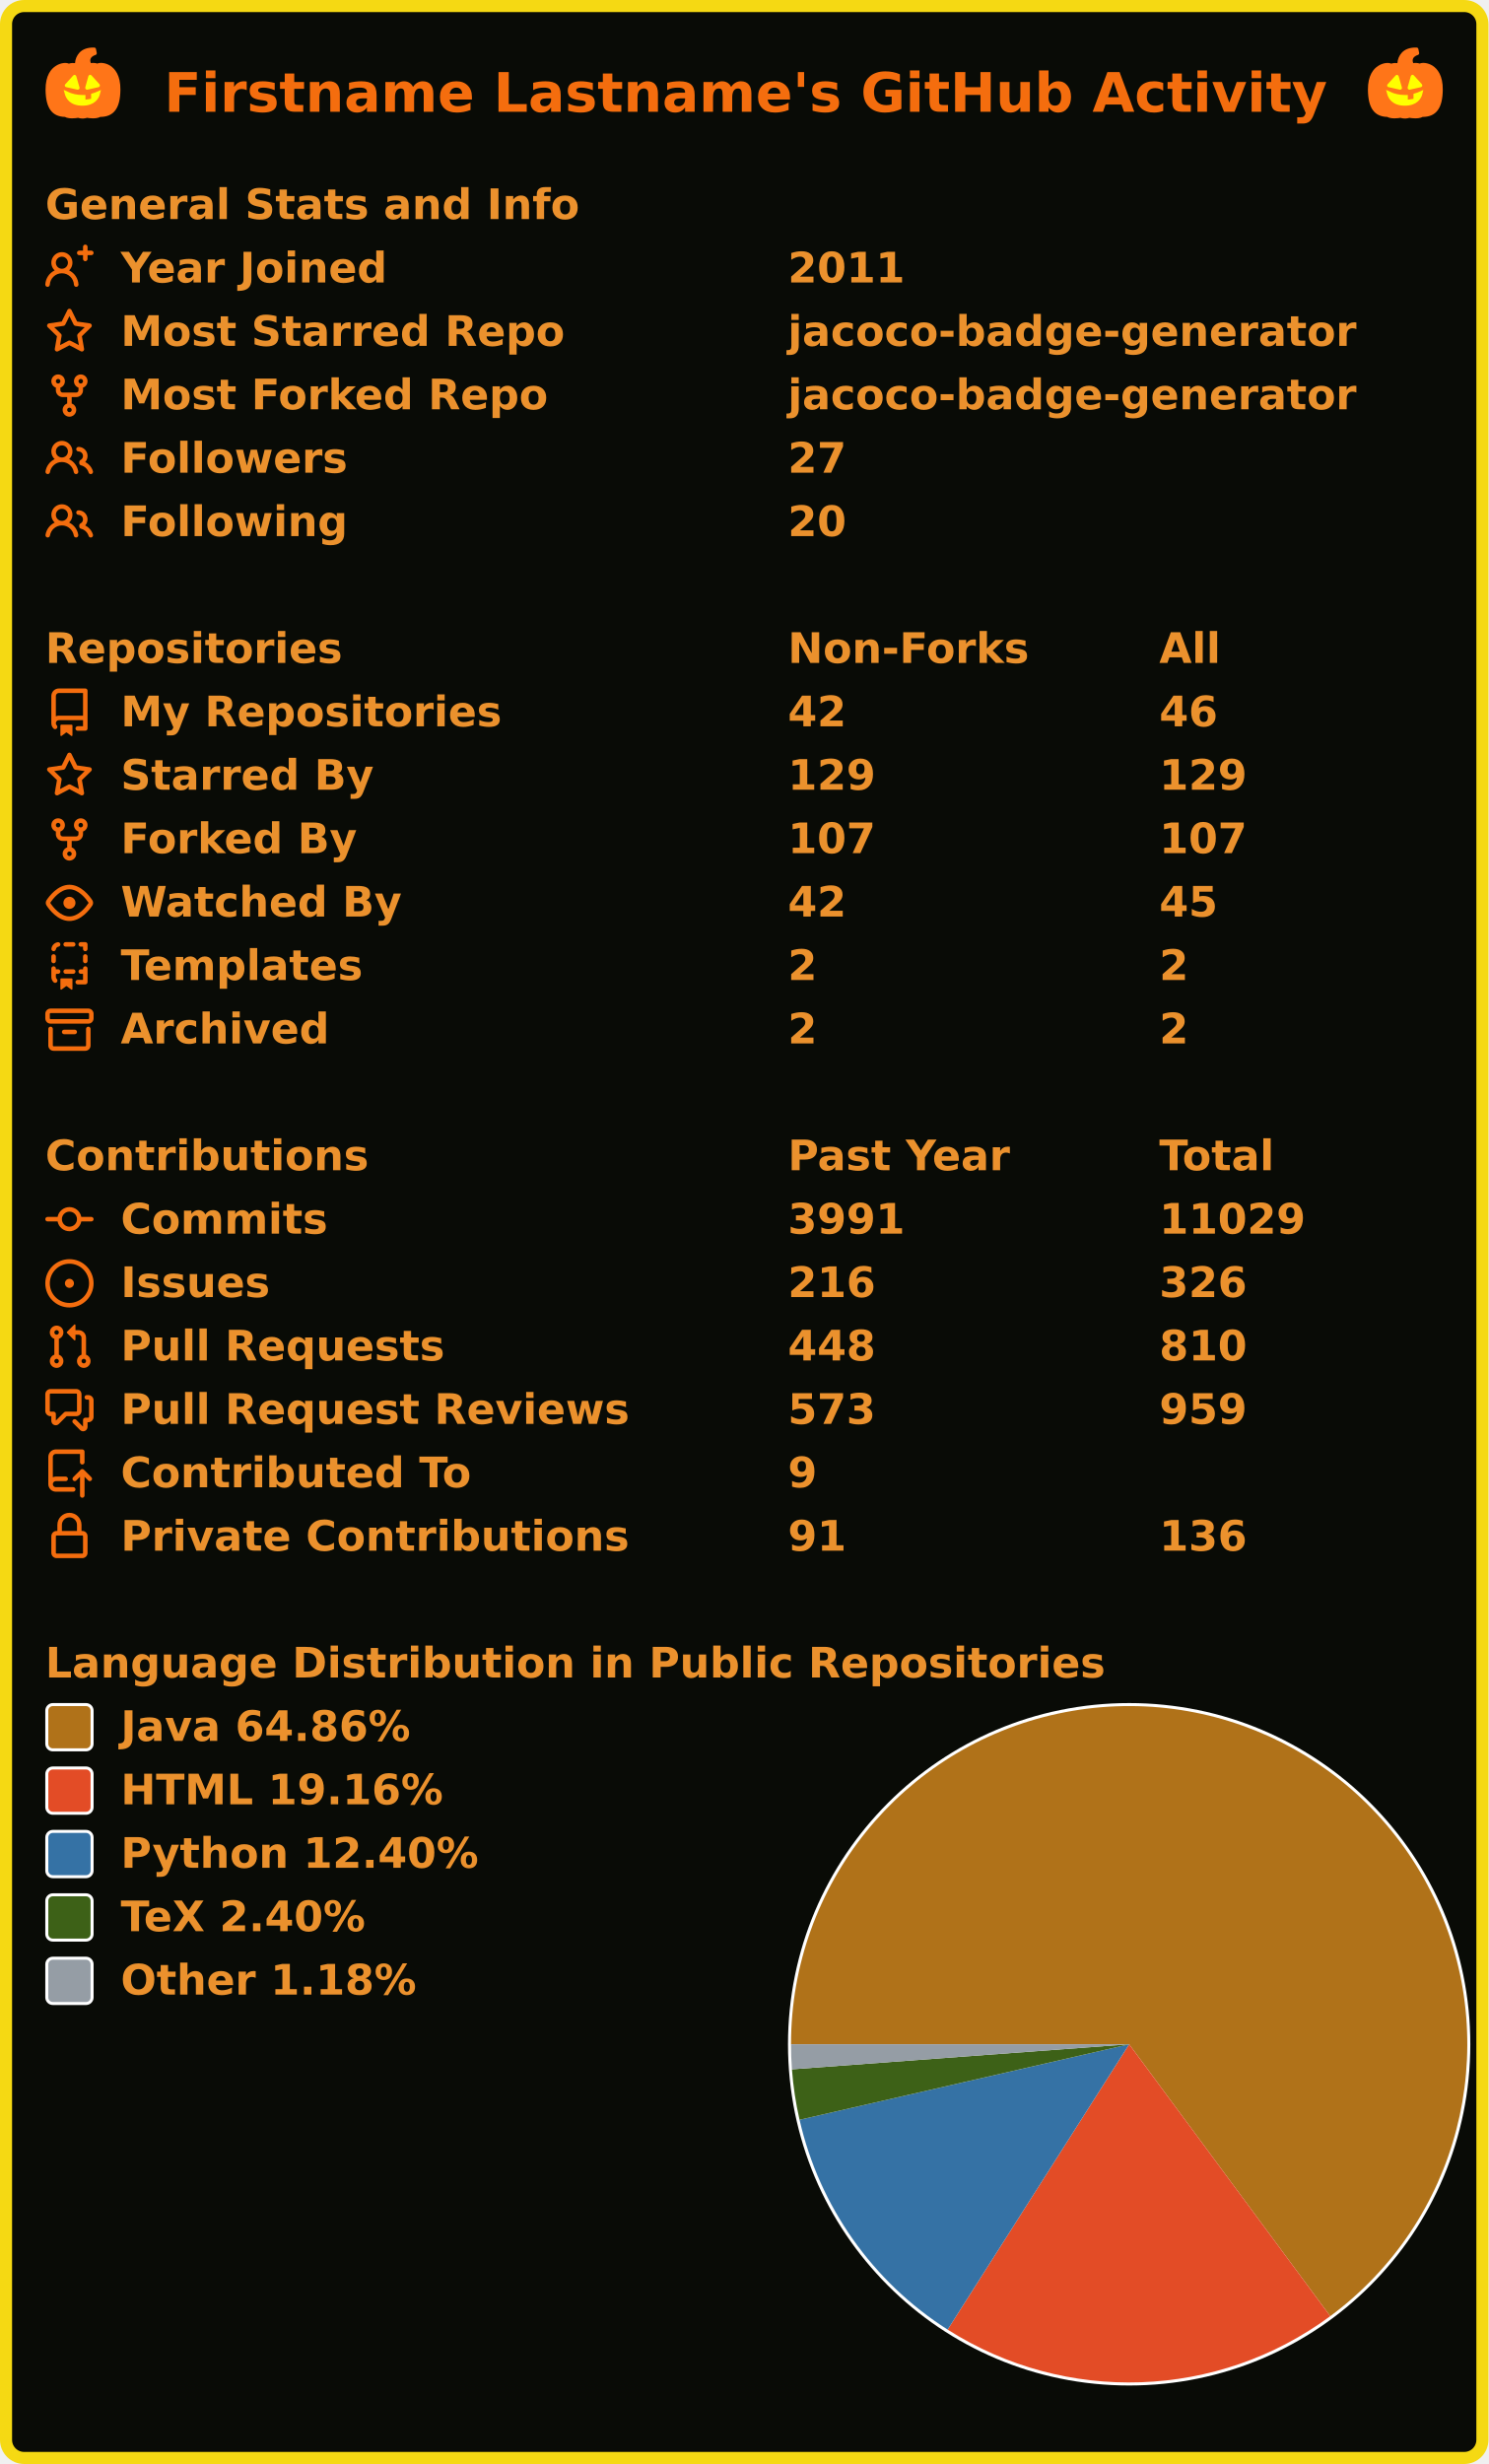
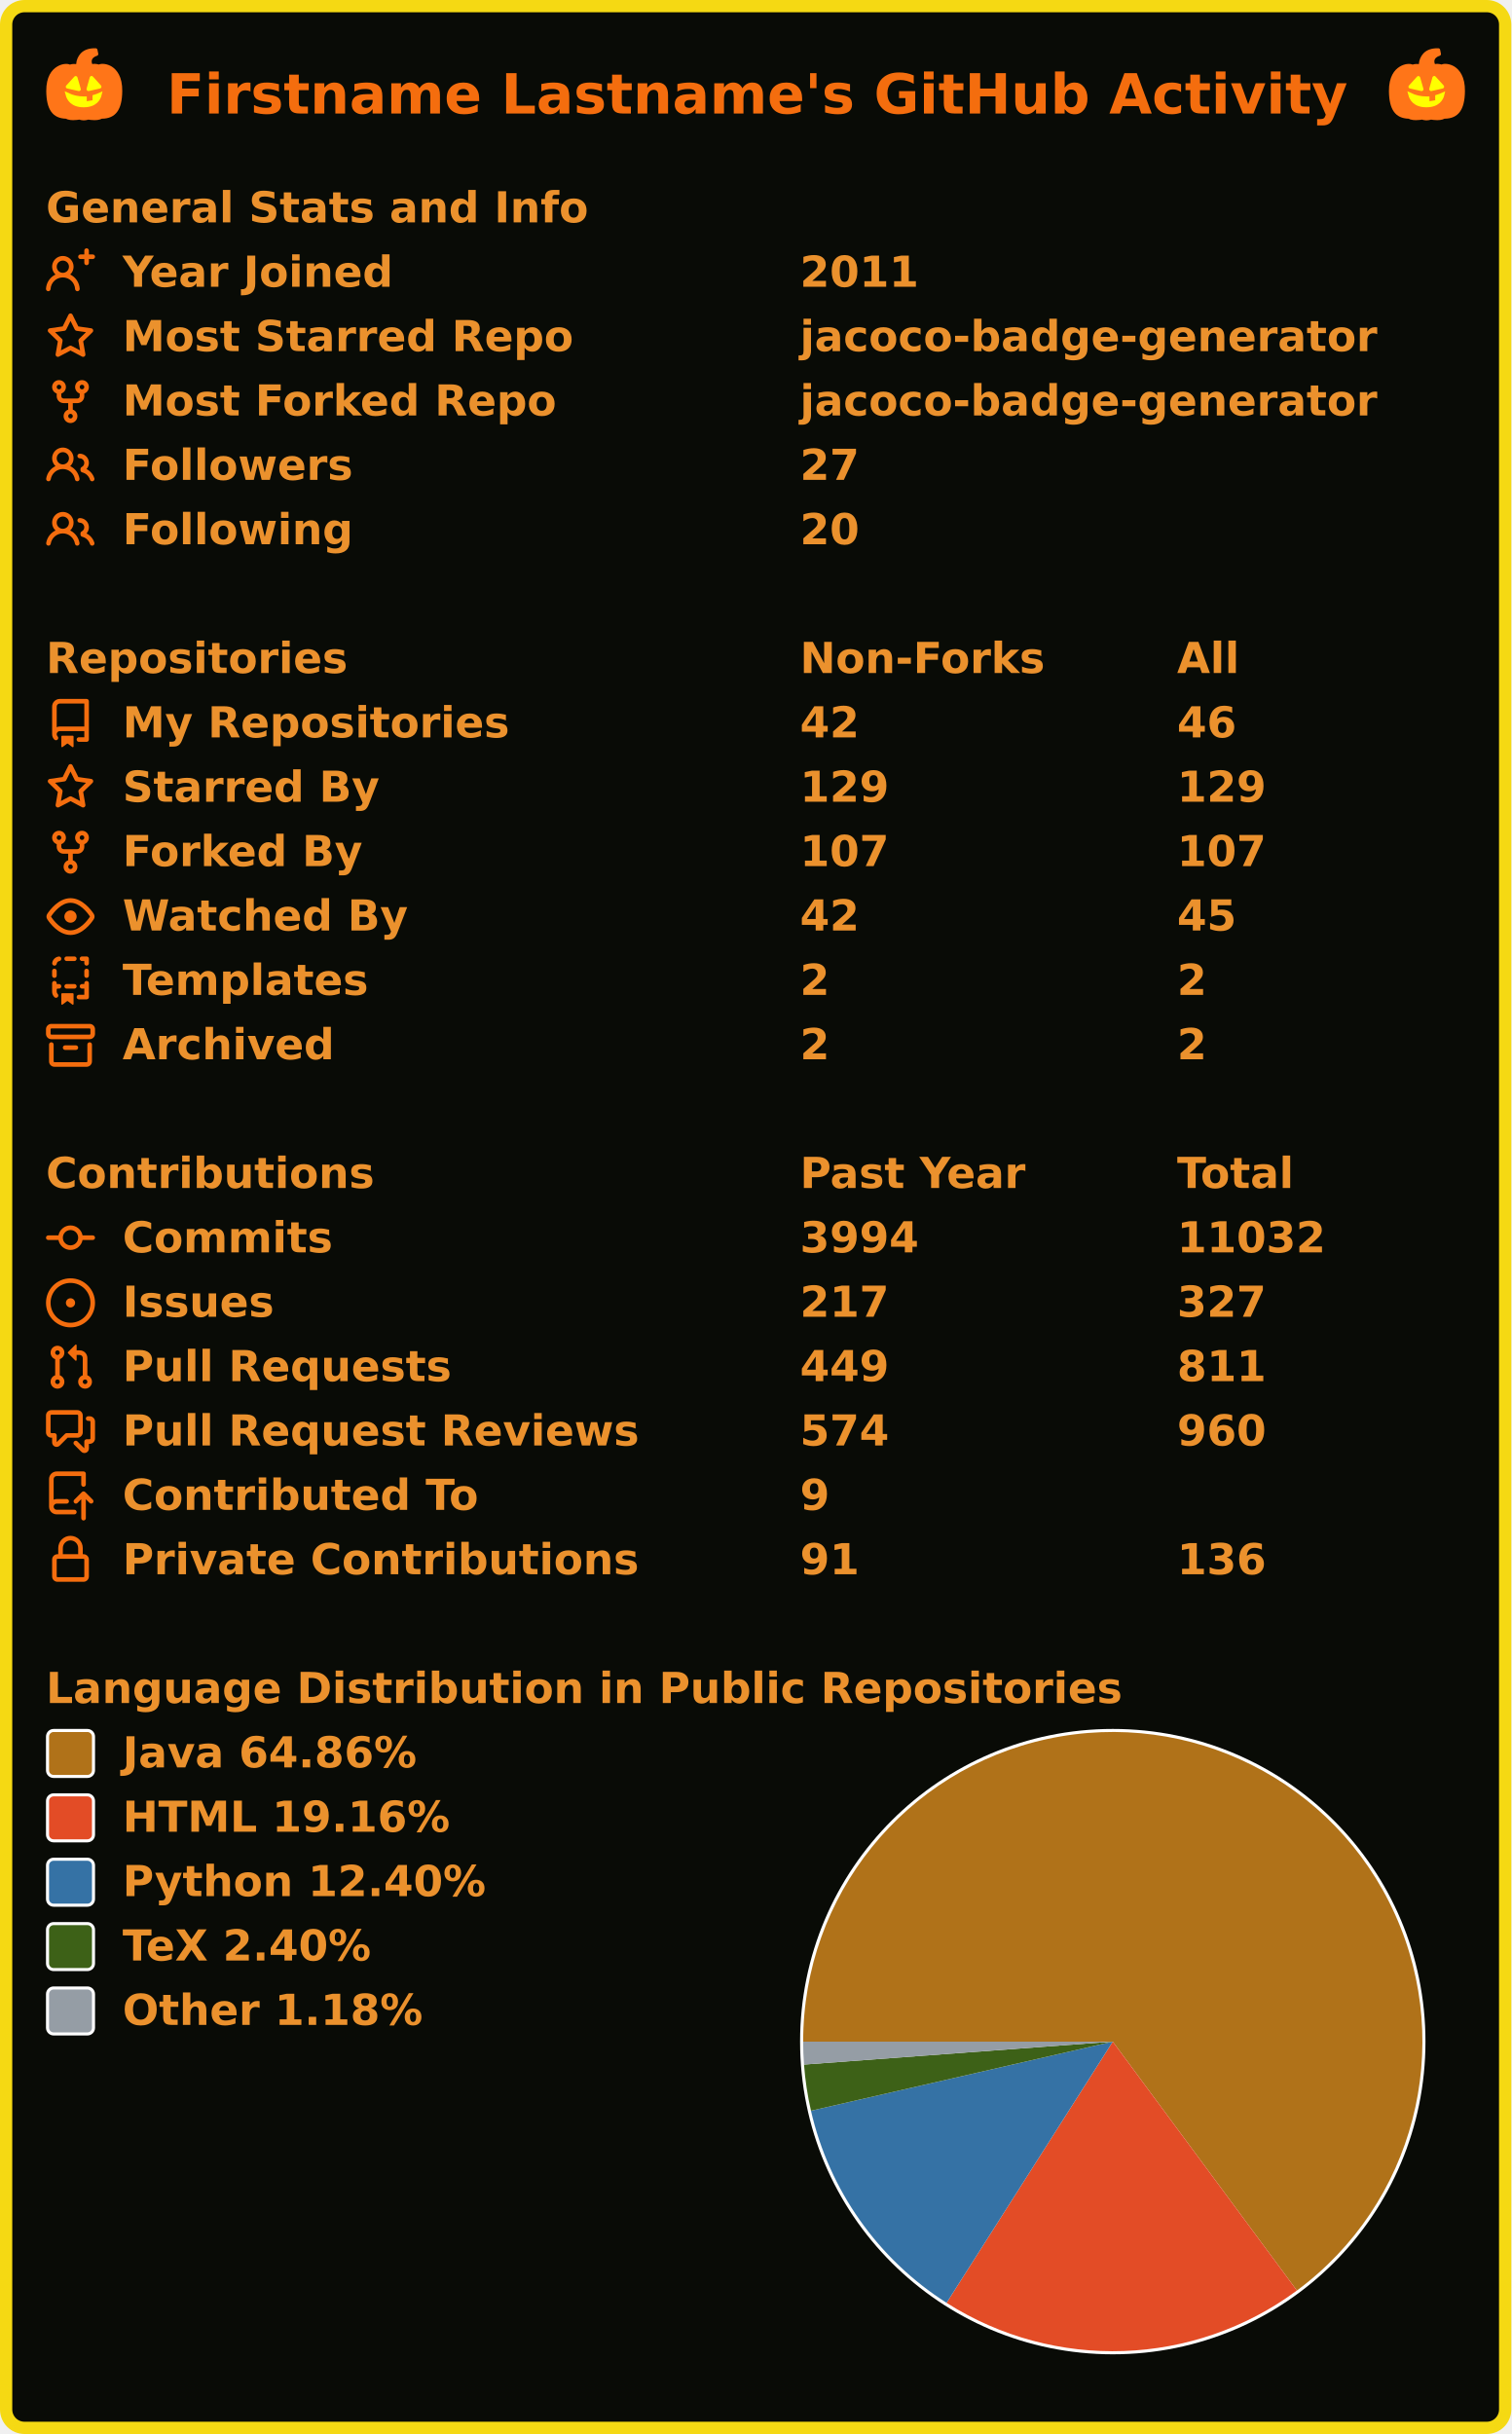
- <svg xmlns="http://www.w3.org/2000/svg" width="493" height="816" viewBox="0 0 493 816" lang="en" xml:lang="en">
-   <rect x="2" y="2" stroke-width="4" rx="6" width="489" height="812" stroke="#F5D913" fill="#090B06" />
+ <svg xmlns="http://www.w3.org/2000/svg" width="493" height="794" viewBox="0 0 493 794" lang="en" xml:lang="en">
+   <rect x="2" y="2" stroke-width="4" rx="6" width="489" height="790" stroke="#F5D913" fill="#090B06" />
  <g font-weight="600" font-size="110pt" font-family="Verdana,Geneva,DejaVu Sans,sans-serif" text-rendering="geometricPrecision">
    <text x="442" y="301" lengthAdjust="spacingAndGlyphs" textLength="3117" transform="scale(0.123)" fill="#F46D0E">Firstname Lastname's GitHub Activity</text>
    <svg x="15" y="15" width="25" height="25" viewBox="8 8 84 84">
      <path fill="#FF7518" d="M80.3 30.7C74.9 27.3 68.9 27 66 28.3h-.1c-2.6-.8-5.1-.8-7.2-.5-.8-2-.8-3.8-.1-5.2 1.4-2.8 5.1-3.8 5.2-3.8 1-.3 1.7-1.3 1.5-2.3l-.9-4.4a2 2 0 0 0-1.9-1.6c-7.2-.2-12.8 1.7-16.5 5.7a19 19 0 0 0-4.9 11.6c-2-.2-4.4-.2-6.8.6h-.1c-3-1.4-9-1-14.3 2.4-5.4 3.3-11.7 10.7-11.6 26.7.2 20.2 7 29.8 21.6 30.2.6.3 1.1.6 1.8.8 1.9.6 4.1.8 6.1.8 2.9 0 5.6-.4 6.7-.6 1.3.4 2.7.7 4.5.8h.1l.4-.1.4.1h.1a19 19 0 0 0 4.5-.8c1.1.2 3.8.6 6.7.6 2 0 4.2-.2 6.1-.8.7-.2 1.3-.5 1.8-.8h.3c15-.2 22-9.8 22.2-30.2.2-16-6.1-23.4-11.3-26.8z" />
      <path fill="#FF0" stroke="#FF0" stroke-width="4" d="M49.3 73.2c-12.7 0-16.6-7.3-17.8-11.9a41 41 0 0 0 17.8 4h1.4v3.3c0 .6.3 1.1.7 1.5.4.4 1 .5 1.6.4l1.9-.3 4.5-.7a2 2 0 0 0 1.6-2v-4c2.1-.6 4.1-1.4 6.1-2.3-1.1 4.7-5 12-17.8 12z" />
      <path fill="#FF0" d="m31.4 54.6 12.4 2.8h.4a2 2 0 0 0 2-2l-.2-.8-3.5-12.2c-.2-.7-.8-1.2-1.5-1.4-.7-.2-1.4.1-1.9.6l-8.9 9.8c-.5.5-.6 1.3-.4 2s.9 1 1.6 1.2zm23 2.8h.4l12.4-2.8c.7-.2 1.3-.7 1.5-1.3s.1-1.4-.4-2l-8.9-9.8c-.5-.5-1.2-.8-1.9-.6-.7.2-1.3.7-1.5 1.4l-3.5 12.5c-.2.7 0 1.4.5 1.9.3.4.8.7 1.4.7z" />
    </svg>
    <svg x="453" y="15" width="25" height="25" viewBox="8 8 84 84">
      <path fill="#FF7518" d="M80.3 30.7C74.9 27.3 68.9 27 66 28.3h-.1c-2.6-.8-5.1-.8-7.2-.5-.8-2-.8-3.8-.1-5.2 1.4-2.8 5.1-3.8 5.2-3.8 1-.3 1.7-1.3 1.5-2.3l-.9-4.4a2 2 0 0 0-1.9-1.6c-7.2-.2-12.8 1.7-16.5 5.7a19 19 0 0 0-4.9 11.6c-2-.2-4.4-.2-6.8.6h-.1c-3-1.4-9-1-14.3 2.4-5.4 3.3-11.7 10.7-11.6 26.7.2 20.2 7 29.8 21.6 30.2.6.3 1.1.6 1.8.8 1.9.6 4.1.8 6.1.8 2.9 0 5.6-.4 6.7-.6 1.3.4 2.7.7 4.5.8h.1l.4-.1.4.1h.1a19 19 0 0 0 4.5-.8c1.1.2 3.8.6 6.7.6 2 0 4.2-.2 6.1-.8.7-.2 1.3-.5 1.8-.8h.3c15-.2 22-9.8 22.2-30.2.2-16-6.1-23.4-11.3-26.8z" />
      <path fill="#FF0" stroke="#FF0" stroke-width="4" d="M49.3 73.2c-12.7 0-16.6-7.3-17.8-11.9a41 41 0 0 0 17.8 4h1.4v3.3c0 .6.3 1.1.7 1.5.4.4 1 .5 1.6.4l1.9-.3 4.5-.7a2 2 0 0 0 1.6-2v-4c2.1-.6 4.1-1.4 6.1-2.3-1.1 4.7-5 12-17.8 12z" />
      <path fill="#FF0" d="m31.4 54.6 12.4 2.8h.4a2 2 0 0 0 2-2l-.2-.8-3.5-12.2c-.2-.7-.8-1.2-1.5-1.4-.7-.2-1.4.1-1.9.6l-8.9 9.8c-.5.5-.6 1.3-.4 2s.9 1 1.6 1.2zm23 2.8h.4l12.4-2.8c.7-.2 1.3-.7 1.5-1.3s.1-1.4-.4-2l-8.9-9.8c-.5-.5-1.2-.8-1.9-.6-.7.2-1.3.7-1.5 1.4l-3.5 12.5c-.2.7 0 1.4.5 1.9.3.4.8.7 1.4.7z" />
    </svg>
    <g transform="translate(0, 60)" fill="#EB912D">
      <g transform="translate(15, 0)">
        <g transform="scale(0.095)">
          <text x="0" y="132" textLength="1851" lengthAdjust="spacingAndGlyphs">General Stats and Info</text>
        </g>
      </g>
      <g transform="translate(15, 21)">
        <path fill="#F46D0E" fill-rule="evenodd" d="M13.25 0a.75.75 0 01.75.75V2h1.25a.75.75 0 010 1.5H14v1.25a.75.75 0 01-1.5 0V3.5h-1.25a.75.75 0 010-1.5h1.25V.75a.75.75 0 01.75-.75zM5.5 4a2 2 0 100 4 2 2 0 000-4zm2.4 4.548a3.5 3.5 0 10-4.799 0 5.527 5.527 0 00-3.1 4.66.75.75 0 101.498.085A4.01 4.01 0 015.5 9.5a4.01 4.01 0 014.001 3.793.75.75 0 101.498-.086 5.527 5.527 0 00-3.1-4.659z" />
        <g transform="scale(0.095)">
          <text lengthAdjust="spacingAndGlyphs" textLength="932" x="263" y="132">Year Joined</text>
          <text lengthAdjust="spacingAndGlyphs" textLength="420" x="2589" y="132">2011</text>
        </g>
      </g>
      <g transform="translate(15, 42)">
        <path fill="#F46D0E" fill-rule="evenodd" d="M8 .25a.75.75 0 01.673.418l1.882 3.815 4.21.612a.75.75 0 01.416 1.279l-3.046 2.97.719 4.192a.75.75 0 01-1.088.791L8 12.347l-3.766 1.98a.75.75 0 01-1.088-.79l.72-4.194L.818 6.374a.75.75 0 01.416-1.28l4.21-.611L7.327.668A.75.75 0 018 .25zm0 2.445L6.615 5.5a.75.75 0 01-.564.41l-3.097.45 2.24 2.184a.75.75 0 01.216.664l-.528 3.084 2.769-1.456a.75.75 0 01.698 0l2.77 1.456-.53-3.084a.75.75 0 01.216-.664l2.24-2.183-3.096-.45a.75.75 0 01-.564-.41L8 2.694v.001z" />
        <g transform="scale(0.095)">
          <text lengthAdjust="spacingAndGlyphs" textLength="1532" x="263" y="132">Most Starred Repo</text>
          <text lengthAdjust="spacingAndGlyphs" textLength="1986" x="2589" y="132">jacoco-badge-generator</text>
        </g>
      </g>
      <g transform="translate(15, 63)">
        <path fill="#F46D0E" fill-rule="evenodd" d="M5 3.25a.75.75 0 11-1.5 0 .75.75 0 011.5 0zm0 2.122a2.25 2.25 0 10-1.5 0v.878A2.25 2.25 0 005.75 8.5h1.5v2.128a2.251 2.251 0 101.5 0V8.5h1.5a2.25 2.25 0 002.25-2.25v-.878a2.25 2.25 0 10-1.5 0v.878a.75.75 0 01-.75.75h-4.5A.75.75 0 015 6.25v-.878zm3.75 7.378a.75.75 0 11-1.5 0 .75.75 0 011.5 0zm3-8.75a.75.75 0 100-1.5.75.75 0 000 1.5z" />
        <g transform="scale(0.095)">
          <text lengthAdjust="spacingAndGlyphs" textLength="1485" x="263" y="132">Most Forked Repo</text>
          <text lengthAdjust="spacingAndGlyphs" textLength="1986" x="2589" y="132">jacoco-badge-generator</text>
        </g>
      </g>
      <g transform="translate(15, 84)">
        <path fill="#F46D0E" fill-rule="evenodd" d="M5.5 3.5a2 2 0 100 4 2 2 0 000-4zM2 5.5a3.5 3.5 0 115.898 2.549 5.507 5.507 0 013.034 4.084.75.75 0 11-1.482.235 4.001 4.001 0 00-7.9 0 .75.75 0 01-1.482-.236A5.507 5.507 0 013.102 8.05 3.49 3.49 0 012 5.5zM11 4a.75.75 0 100 1.5 1.5 1.5 0 01.666 2.844.75.75 0 00-.416.672v.352a.75.75 0 00.574.73c1.2.289 2.162 1.2 2.522 2.372a.75.75 0 101.434-.44 5.01 5.01 0 00-2.56-3.012A3 3 0 0011 4z" />
        <g transform="scale(0.095)">
          <text lengthAdjust="spacingAndGlyphs" textLength="778" x="263" y="132">Followers</text>
          <text lengthAdjust="spacingAndGlyphs" textLength="210" x="2589" y="132">27</text>
        </g>
      </g>
      <g transform="translate(15, 105)">
        <path fill="#F46D0E" fill-rule="evenodd" d="M5.5 3.5a2 2 0 100 4 2 2 0 000-4zM2 5.5a3.5 3.5 0 115.898 2.549 5.507 5.507 0 013.034 4.084.75.75 0 11-1.482.235 4.001 4.001 0 00-7.9 0 .75.75 0 01-1.482-.236A5.507 5.507 0 013.102 8.05 3.49 3.49 0 012 5.5zM11 4a.75.75 0 100 1.5 1.5 1.5 0 01.666 2.844.75.75 0 00-.416.672v.352a.75.75 0 00.574.73c1.2.289 2.162 1.2 2.522 2.372a.75.75 0 101.434-.44 5.01 5.01 0 00-2.56-3.012A3 3 0 0011 4z" />
        <g transform="scale(0.095)">
          <text lengthAdjust="spacingAndGlyphs" textLength="780" x="263" y="132">Following</text>
          <text lengthAdjust="spacingAndGlyphs" textLength="210" x="2589" y="132">20</text>
        </g>
      </g>
    </g>
    <g transform="translate(0, 207)" fill="#EB912D">
      <g transform="translate(15, 0)">
        <g transform="scale(0.095)">
          <text x="0" y="132" textLength="1020" lengthAdjust="spacingAndGlyphs">Repositories</text>
          <text x="2589" y="132" textLength="832" lengthAdjust="spacingAndGlyphs">Non-Forks</text>
          <text x="3884" y="132" textLength="206" lengthAdjust="spacingAndGlyphs">All</text>
        </g>
      </g>
      <g transform="translate(15, 21)">
        <path fill="#F46D0E" fill-rule="evenodd" d="M2 2.5A2.5 2.5 0 014.5 0h8.75a.75.75 0 01.75.75v12.5a.75.75 0 01-.75.75h-2.5a.75.75 0 110-1.5h1.75v-2h-8a1 1 0 00-.714 1.7.75.75 0 01-1.072 1.05A2.495 2.495 0 012 11.5v-9zm10.5-1V9h-8c-.356 0-.694.074-1 .208V2.5a1 1 0 011-1h8zM5 12.25v3.25a.25.25 0 00.4.2l1.45-1.087a.25.25 0 01.3 0L8.6 15.7a.25.25 0 00.4-.2v-3.25a.25.25 0 00-.25-.25h-3.5a.25.25 0 00-.25.25z" />
        <g transform="scale(0.095)">
          <text lengthAdjust="spacingAndGlyphs" textLength="1312" x="263" y="132">My Repositories</text>
          <text lengthAdjust="spacingAndGlyphs" textLength="210" x="2589" y="132">42</text>
          <text lengthAdjust="spacingAndGlyphs" textLength="210" x="3884" y="132">46</text>
        </g>
      </g>
      <g transform="translate(15, 42)">
        <path fill="#F46D0E" fill-rule="evenodd" d="M8 .25a.75.75 0 01.673.418l1.882 3.815 4.21.612a.75.75 0 01.416 1.279l-3.046 2.97.719 4.192a.75.75 0 01-1.088.791L8 12.347l-3.766 1.98a.75.75 0 01-1.088-.79l.72-4.194L.818 6.374a.75.75 0 01.416-1.28l4.21-.611L7.327.668A.75.75 0 018 .25zm0 2.445L6.615 5.5a.75.75 0 01-.564.41l-3.097.45 2.24 2.184a.75.75 0 01.216.664l-.528 3.084 2.769-1.456a.75.75 0 01.698 0l2.77 1.456-.53-3.084a.75.75 0 01.216-.664l2.24-2.183-3.096-.45a.75.75 0 01-.564-.41L8 2.694v.001z" />
        <g transform="scale(0.095)">
          <text lengthAdjust="spacingAndGlyphs" textLength="874" x="263" y="132">Starred By</text>
          <text lengthAdjust="spacingAndGlyphs" textLength="315" x="2589" y="132">129</text>
          <text lengthAdjust="spacingAndGlyphs" textLength="315" x="3884" y="132">129</text>
        </g>
      </g>
      <g transform="translate(15, 63)">
        <path fill="#F46D0E" fill-rule="evenodd" d="M5 3.25a.75.75 0 11-1.5 0 .75.75 0 011.5 0zm0 2.122a2.25 2.25 0 10-1.5 0v.878A2.25 2.25 0 005.75 8.5h1.5v2.128a2.251 2.251 0 101.5 0V8.5h1.5a2.25 2.25 0 002.25-2.25v-.878a2.25 2.25 0 10-1.5 0v.878a.75.75 0 01-.75.75h-4.5A.75.75 0 015 6.25v-.878zm3.75 7.378a.75.75 0 11-1.5 0 .75.75 0 011.5 0zm3-8.75a.75.75 0 100-1.5.75.75 0 000 1.5z" />
        <g transform="scale(0.095)">
          <text lengthAdjust="spacingAndGlyphs" textLength="828" x="263" y="132">Forked By</text>
          <text lengthAdjust="spacingAndGlyphs" textLength="315" x="2589" y="132">107</text>
          <text lengthAdjust="spacingAndGlyphs" textLength="315" x="3884" y="132">107</text>
        </g>
      </g>
      <g transform="translate(15, 84)">
        <path fill="#F46D0E" fill-rule="evenodd" d="M1.679 7.932c.412-.621 1.242-1.75 2.366-2.717C5.175 4.242 6.527 3.5 8 3.5c1.473 0 2.824.742 3.955 1.715 1.124.967 1.954 2.096 2.366 2.717a.119.119 0 010 .136c-.412.621-1.242 1.75-2.366 2.717C10.825 11.758 9.473 12.5 8 12.5c-1.473 0-2.824-.742-3.955-1.715C2.92 9.818 2.09 8.69 1.679 8.068a.119.119 0 010-.136zM8 2c-1.981 0-3.67.992-4.933 2.078C1.797 5.169.88 6.423.43 7.1a1.619 1.619 0 000 1.798c.45.678 1.367 1.932 2.637 3.024C4.329 13.008 6.019 14 8 14c1.981 0 3.67-.992 4.933-2.078 1.27-1.091 2.187-2.345 2.637-3.023a1.619 1.619 0 000-1.798c-.45-.678-1.367-1.932-2.637-3.023C11.671 2.992 9.981 2 8 2zm0 8a2 2 0 100-4 2 2 0 000 4z" />
        <g transform="scale(0.095)">
          <text lengthAdjust="spacingAndGlyphs" textLength="993" x="263" y="132">Watched By</text>
          <text lengthAdjust="spacingAndGlyphs" textLength="210" x="2589" y="132">42</text>
          <text lengthAdjust="spacingAndGlyphs" textLength="210" x="3884" y="132">45</text>
        </g>
      </g>
      <g transform="translate(15, 105)">
        <path fill="#F46D0E" fill-rule="evenodd" d="M6 .75A.75.75 0 016.75 0h2.5a.75.75 0 010 1.5h-2.5A.75.75 0 016 .75zm5 0a.75.75 0 01.75-.75h1.5a.75.75 0 01.75.75v1.5a.75.75 0 01-1.5 0V1.5h-.75A.75.75 0 0111 .75zM4.992.662a.75.75 0 01-.636.848c-.436.063-.783.41-.846.846a.75.75 0 01-1.485-.212A2.501 2.501 0 014.144.025a.75.75 0 01.848.637zM2.75 4a.75.75 0 01.75.75v1.5a.75.75 0 01-1.5 0v-1.5A.75.75 0 012.75 4zm10.5 0a.75.75 0 01.75.75v1.5a.75.75 0 01-1.5 0v-1.5a.75.75 0 01.75-.75zM2.75 8a.75.75 0 01.75.75v.268A1.72 1.72 0 013.75 9h.5a.75.75 0 010 1.5h-.5a.25.25 0 00-.25.25v.75c0 .28.114.532.3.714a.75.75 0 01-1.05 1.072A2.495 2.495 0 012 11.5V8.75A.75.75 0 012.75 8zm10.5 0a.75.75 0 01.75.75v4.5a.75.75 0 01-.75.75h-2.5a.75.75 0 010-1.5h1.75v-2h-.75a.75.75 0 010-1.5h.75v-.25a.75.75 0 01.75-.75zM6 9.75A.75.75 0 016.75 9h2.5a.75.75 0 010 1.5h-2.5A.75.75 0 016 9.75zm-1 2.5v3.25a.25.25 0 00.4.2l1.45-1.087a.25.25 0 01.3 0L8.6 15.7a.25.25 0 00.4-.2v-3.25a.25.25 0 00-.25-.25h-3.5a.25.25 0 00-.25.25z" />
        <g transform="scale(0.095)">
          <text lengthAdjust="spacingAndGlyphs" textLength="868" x="263" y="132">Templates</text>
          <text lengthAdjust="spacingAndGlyphs" textLength="105" x="2589" y="132">2</text>
          <text lengthAdjust="spacingAndGlyphs" textLength="105" x="3884" y="132">2</text>
        </g>
      </g>
      <g transform="translate(15, 126)">
        <path fill="#F46D0E" fill-rule="evenodd" d="M1.75 2.5a.25.25 0 00-.25.25v1.5c0 .138.112.25.25.25h12.5a.25.25 0 00.25-.25v-1.5a.25.25 0 00-.25-.25H1.75zM0 2.75C0 1.784.784 1 1.75 1h12.5c.966 0 1.75.784 1.75 1.75v1.5A1.75 1.75 0 0114.25 6H1.75A1.75 1.75 0 010 4.25v-1.5zM1.75 7a.75.75 0 01.75.75v5.5c0 .138.112.25.25.25h10.5a.25.25 0 00.25-.25v-5.5a.75.75 0 111.5 0v5.5A1.75 1.75 0 0113.25 15H2.75A1.75 1.75 0 011 13.25v-5.5A.75.75 0 011.75 7zm4.5 1a.75.75 0 000 1.5h3.5a.75.75 0 100-1.5h-3.5z" />
        <g transform="scale(0.095)">
          <text lengthAdjust="spacingAndGlyphs" textLength="726" x="263" y="132">Archived</text>
          <text lengthAdjust="spacingAndGlyphs" textLength="105" x="2589" y="132">2</text>
          <text lengthAdjust="spacingAndGlyphs" textLength="105" x="3884" y="132">2</text>
        </g>
      </g>
    </g>
    <g transform="translate(0, 375)" fill="#EB912D">
      <g transform="translate(15, 0)">
        <g transform="scale(0.095)">
          <text x="0" y="132" textLength="1112" lengthAdjust="spacingAndGlyphs">Contributions</text>
          <text x="2589" y="132" textLength="774" lengthAdjust="spacingAndGlyphs">Past Year</text>
          <text x="3884" y="132" textLength="414" lengthAdjust="spacingAndGlyphs">Total</text>
        </g>
      </g>
      <g transform="translate(15, 21)">
        <path fill="#F46D0E" fill-rule="evenodd" d="M10.5 7.75a2.5 2.5 0 11-5 0 2.5 2.5 0 015 0zm1.43.75a4.002 4.002 0 01-7.86 0H.75a.75.75 0 110-1.5h3.32a4.001 4.001 0 017.86 0h3.32a.75.75 0 110 1.5h-3.32z" />
        <g transform="scale(0.095)">
          <text lengthAdjust="spacingAndGlyphs" textLength="734" x="263" y="132">Commits</text>
-           <text lengthAdjust="spacingAndGlyphs" textLength="420" x="2589" y="132">3991</text>
-           <text lengthAdjust="spacingAndGlyphs" textLength="525" x="3884" y="132">11029</text>
+           <text lengthAdjust="spacingAndGlyphs" textLength="420" x="2589" y="132">3994</text>
+           <text lengthAdjust="spacingAndGlyphs" textLength="525" x="3884" y="132">11032</text>
        </g>
      </g>
      <g transform="translate(15, 42)">
        <path fill="#F46D0E" d="M8 9.5a1.5 1.5 0 100-3 1.5 1.5 0 000 3z" />
        <path fill="#F46D0E" fill-rule="evenodd" d="M8 0a8 8 0 100 16A8 8 0 008 0zM1.5 8a6.5 6.5 0 1113 0 6.5 6.5 0 01-13 0z" />
        <g transform="scale(0.095)">
          <text lengthAdjust="spacingAndGlyphs" textLength="512" x="263" y="132">Issues</text>
-           <text lengthAdjust="spacingAndGlyphs" textLength="315" x="2589" y="132">216</text>
-           <text lengthAdjust="spacingAndGlyphs" textLength="315" x="3884" y="132">326</text>
+           <text lengthAdjust="spacingAndGlyphs" textLength="315" x="2589" y="132">217</text>
+           <text lengthAdjust="spacingAndGlyphs" textLength="315" x="3884" y="132">327</text>
        </g>
      </g>
      <g transform="translate(15, 63)">
        <path fill="#F46D0E" fill-rule="evenodd" d="M7.177 3.073L9.573.677A.25.25 0 0110 .854v4.792a.25.25 0 01-.427.177L7.177 3.427a.25.25 0 010-.354zM3.75 2.5a.75.75 0 100 1.5.75.75 0 000-1.5zm-2.25.75a2.25 2.25 0 113 2.122v5.256a2.251 2.251 0 11-1.5 0V5.372A2.25 2.25 0 011.5 3.25zM11 2.5h-1V4h1a1 1 0 011 1v5.628a2.251 2.251 0 101.5 0V5A2.5 2.5 0 0011 2.5zm1 10.25a.75.75 0 111.5 0 .75.75 0 01-1.5 0zM3.75 12a.75.75 0 100 1.5.75.75 0 000-1.5z" />
        <g transform="scale(0.095)">
          <text lengthAdjust="spacingAndGlyphs" textLength="1113" x="263" y="132">Pull Requests</text>
-           <text lengthAdjust="spacingAndGlyphs" textLength="315" x="2589" y="132">448</text>
-           <text lengthAdjust="spacingAndGlyphs" textLength="315" x="3884" y="132">810</text>
+           <text lengthAdjust="spacingAndGlyphs" textLength="315" x="2589" y="132">449</text>
+           <text lengthAdjust="spacingAndGlyphs" textLength="315" x="3884" y="132">811</text>
        </g>
      </g>
      <g transform="translate(15, 84)">
        <path fill="#F46D0E" fill-rule="evenodd" d="M1.5 2.75a.25.25 0 01.25-.25h8.5a.25.25 0 01.25.25v5.5a.25.25 0 01-.25.25h-3.5a.75.75 0 00-.53.22L3.5 11.44V9.25a.75.75 0 00-.75-.75h-1a.25.25 0 01-.25-.25v-5.5zM1.75 1A1.75 1.75 0 000 2.75v5.5C0 9.216.784 10 1.75 10H2v1.543a1.457 1.457 0 002.487 1.03L7.061 10h3.189A1.75 1.75 0 0012 8.25v-5.5A1.75 1.75 0 0010.25 1h-8.5zM14.5 4.75a.25.25 0 00-.25-.25h-.5a.75.75 0 110-1.5h.5c.966 0 1.75.784 1.75 1.75v5.5A1.75 1.75 0 0114.25 12H14v1.543a1.457 1.457 0 01-2.487 1.03L9.22 12.28a.75.75 0 111.06-1.06l2.22 2.22v-2.19a.75.75 0 01.75-.75h1a.25.25 0 00.25-.25v-5.5z" />
        <g transform="scale(0.095)">
          <text lengthAdjust="spacingAndGlyphs" textLength="1762" x="263" y="132">Pull Request Reviews</text>
-           <text lengthAdjust="spacingAndGlyphs" textLength="315" x="2589" y="132">573</text>
-           <text lengthAdjust="spacingAndGlyphs" textLength="315" x="3884" y="132">959</text>
+           <text lengthAdjust="spacingAndGlyphs" textLength="315" x="2589" y="132">574</text>
+           <text lengthAdjust="spacingAndGlyphs" textLength="315" x="3884" y="132">960</text>
        </g>
      </g>
      <g transform="translate(15, 105)">
        <path fill="#F46D0E" fill-rule="evenodd" d="M1 2.5A2.5 2.5 0 013.5 0h8.75a.75.75 0 01.75.75v3.5a.75.75 0 01-1.5 0V1.5h-8a1 1 0 00-1 1v6.708A2.492 2.492 0 013.5 9h3.25a.75.75 0 010 1.5H3.5a1 1 0 100 2h5.75a.75.75 0 010 1.5H3.5A2.5 2.5 0 011 11.5v-9zm13.23 7.79a.75.75 0 001.06-1.06l-2.505-2.505a.75.75 0 00-1.06 0L9.22 9.229a.75.75 0 001.06 1.061l1.225-1.224v6.184a.75.75 0 001.5 0V9.066l1.224 1.224z" />
        <g transform="scale(0.095)">
          <text lengthAdjust="spacingAndGlyphs" textLength="1234" x="263" y="132">Contributed To</text>
          <text lengthAdjust="spacingAndGlyphs" textLength="105" x="2589" y="132">9</text>
        </g>
      </g>
      <g transform="translate(15, 126)">
        <path fill="#F46D0E" fill-rule="evenodd" d="M4 4v2h-.25A1.75 1.75 0 002 7.75v5.5c0 .966.784 1.75 1.75 1.75h8.5A1.75 1.75 0 0014 13.25v-5.5A1.75 1.75 0 0012.25 6H12V4a4 4 0 10-8 0zm6.5 2V4a2.5 2.5 0 00-5 0v2h5zM12 7.5h.25a.25.25 0 01.25.25v5.5a.25.25 0 01-.25.25h-8.5a.25.25 0 01-.25-.25v-5.5a.25.25 0 01.25-.25H12z" />
        <g transform="scale(0.095)">
          <text lengthAdjust="spacingAndGlyphs" textLength="1742" x="263" y="132">Private Contributions</text>
          <text lengthAdjust="spacingAndGlyphs" textLength="210" x="2589" y="132">91</text>
          <text lengthAdjust="spacingAndGlyphs" textLength="315" x="3884" y="132">136</text>
        </g>
      </g>
    </g>
    <g transform="translate(0, 543)" fill="#EB912D">
      <g transform="translate(15, 0)">
        <g transform="scale(0.095)">
          <text x="0" y="132" textLength="3652" lengthAdjust="spacingAndGlyphs">Language Distribution in Public Repositories</text>
        </g>
      </g>
      <g transform="translate(261, 21)">
-         <circle cx="113" cy="113" r="113" fill="#ffffff" />
+         <circle cx="102" cy="102" r="102" fill="#ffffff" />
      </g>
      <g transform="translate(262, 22)">
-         <path fill-rule="evenodd" fill="#b07219" d="M 0.0,112 A 112 112 0 1 1 178.608 202.041 L 112,112 Z" />
-         <path fill-rule="evenodd" fill="#e34c26" d="M 178.608,202.041 A 112 112 0 0 1 51.871 206.491 L 112,112 Z" />
-         <path fill-rule="evenodd" fill="#3572A5" d="M 51.871,206.491 A 112 112 0 0 1 2.826 137.003 L 112,112 Z" />
-         <path fill-rule="evenodd" fill="#3D6117" d="M 2.826,137.003 A 112 112 0 0 1 0.308 120.301 L 112,112 Z" />
-         <path fill-rule="evenodd" fill="#959da5" d="M 0.308,120.301 A 112 112 0 0 1 0.0 112 L 112,112 Z" />
+         <path fill-rule="evenodd" fill="#b07219" d="M 0.0,101 A 101 101 0 1 1 161.069 182.196 L 101,101 Z" />
+         <path fill-rule="evenodd" fill="#e34c26" d="M 161.069,182.196 A 101 101 0 0 1 46.78 186.213 L 101,101 Z" />
+         <path fill-rule="evenodd" fill="#3572A5" d="M 46.78,186.213 A 101 101 0 0 1 2.549 123.547 L 101,101 Z" />
+         <path fill-rule="evenodd" fill="#3D6117" d="M 2.549,123.547 A 101 101 0 0 1 0.278 108.486 L 101,101 Z" />
+         <path fill-rule="evenodd" fill="#959da5" d="M 0.278,108.486 A 101 101 0 0 1 0.0 101 L 101,101 Z" />
      </g>
      <g transform="translate(15, 21)">
        <rect x="0.5" y="0.5" rx="2" width="15" height="15" fill="#b07219" stroke-width="1" stroke="#ffffff" />
        <text transform="scale(0.095)" x="263" y="132" textLength="1038" lengthAdjust="spacingAndGlyphs">Java 64.86%</text>
      </g>
      <g transform="translate(15, 42)">
        <rect x="0.5" y="0.5" rx="2" width="15" height="15" fill="#e34c26" stroke-width="1" stroke="#ffffff" />
        <text transform="scale(0.095)" x="263" y="132" textLength="1142" lengthAdjust="spacingAndGlyphs">HTML 19.16%</text>
      </g>
      <g transform="translate(15, 63)">
        <rect x="0.5" y="0.5" rx="2" width="15" height="15" fill="#3572A5" stroke-width="1" stroke="#ffffff" />
        <text transform="scale(0.095)" x="263" y="132" textLength="1254" lengthAdjust="spacingAndGlyphs">Python 12.40%</text>
      </g>
      <g transform="translate(15, 84)">
        <rect x="0.5" y="0.5" rx="2" width="15" height="15" fill="#3D6117" stroke-width="1" stroke="#ffffff" />
        <text transform="scale(0.095)" x="263" y="132" textLength="894" lengthAdjust="spacingAndGlyphs">TeX 2.40%</text>
      </g>
      <g transform="translate(15, 105)">
        <rect x="0.5" y="0.5" rx="2" width="15" height="15" fill="#959da5" stroke-width="1" stroke="#ffffff" />
        <text transform="scale(0.095)" x="263" y="132" textLength="1047" lengthAdjust="spacingAndGlyphs">Other 1.18%</text>
      </g>
    </g>
  </g>
</svg>
